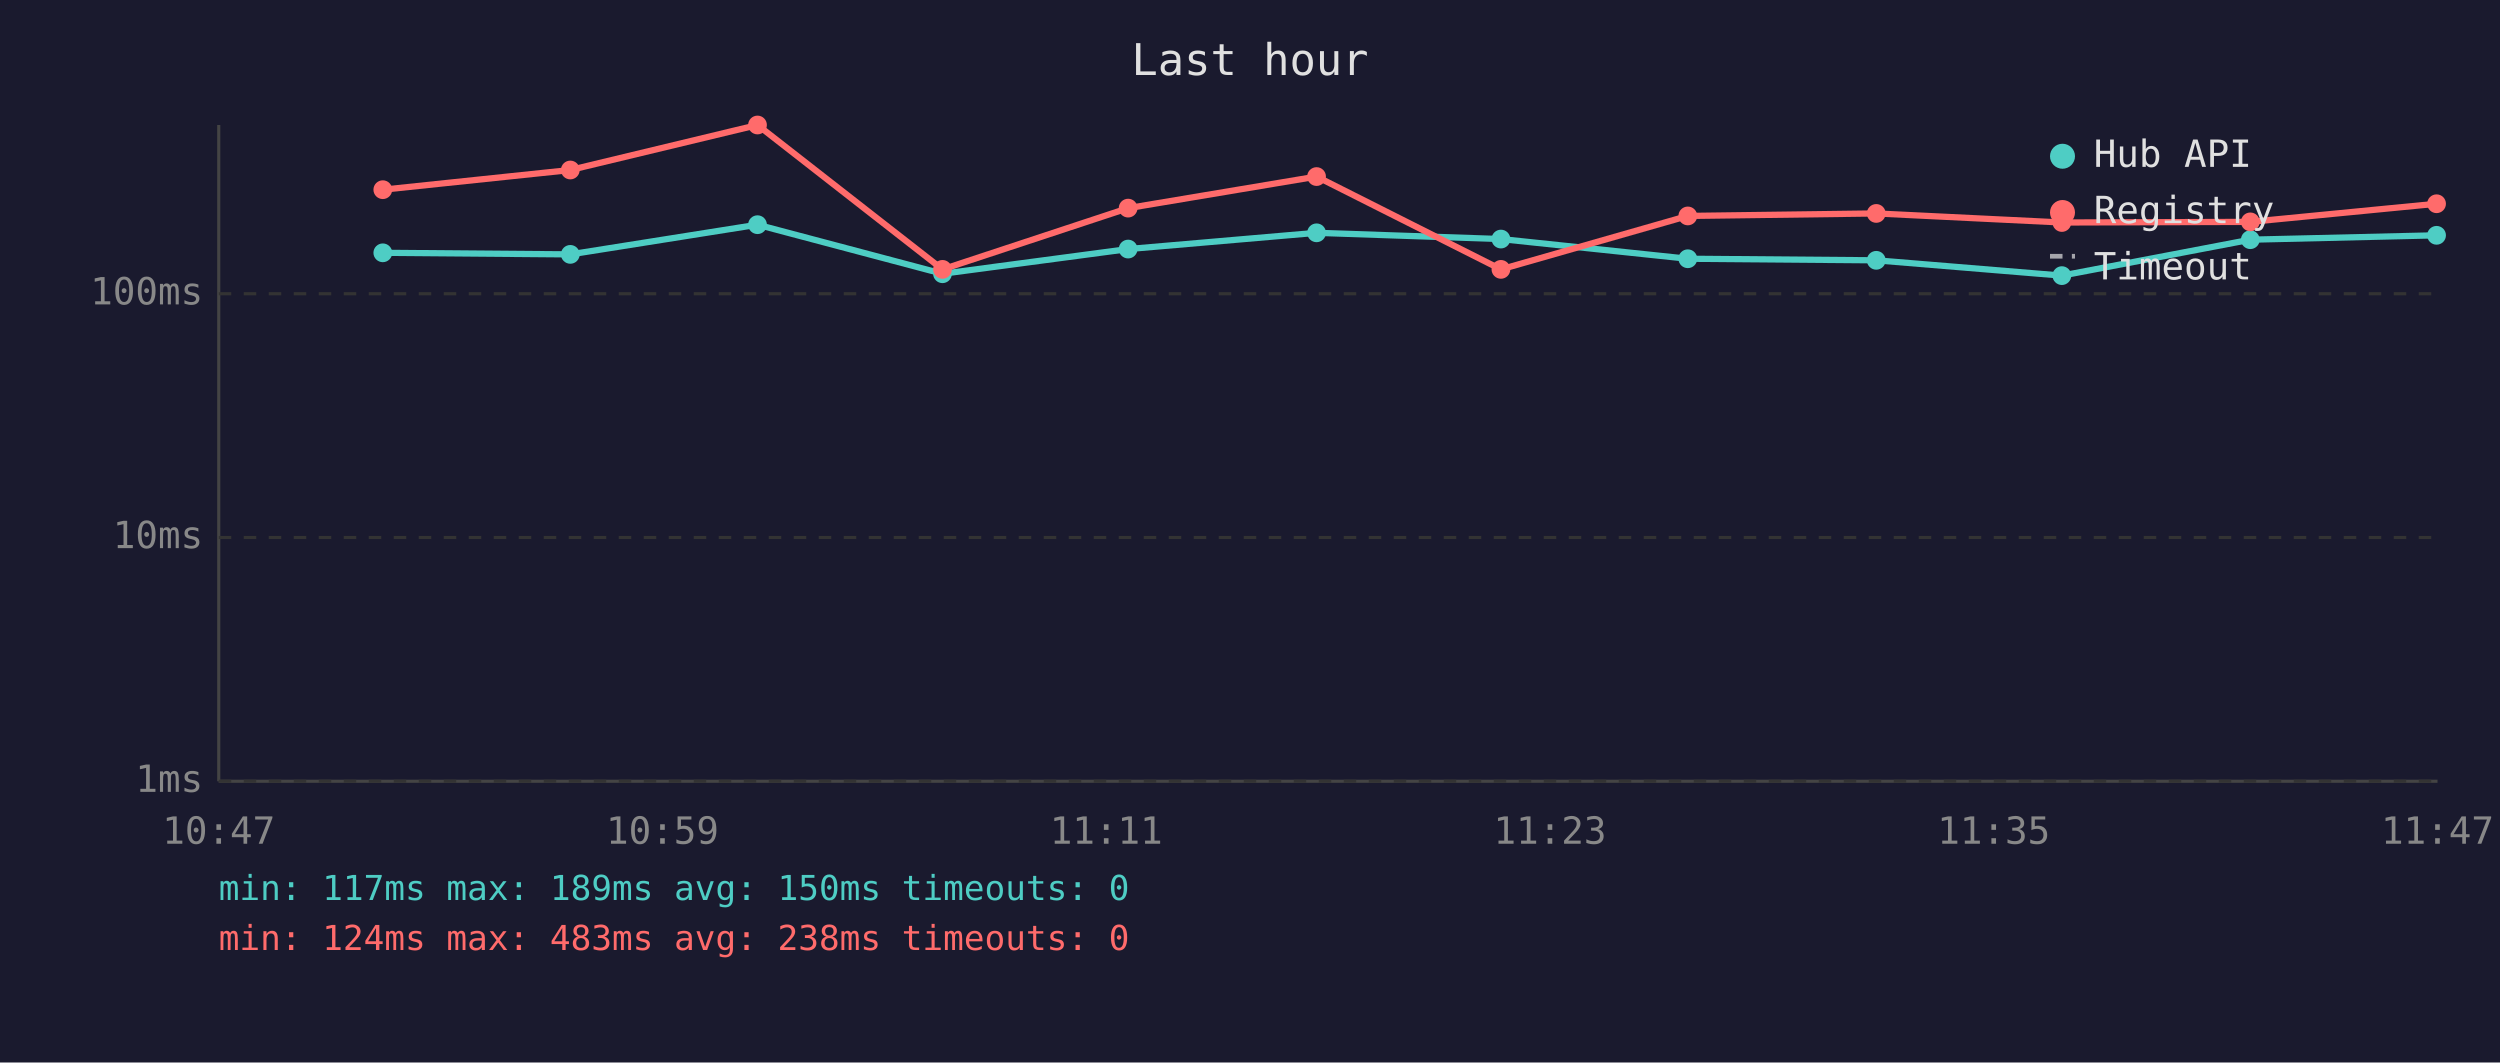
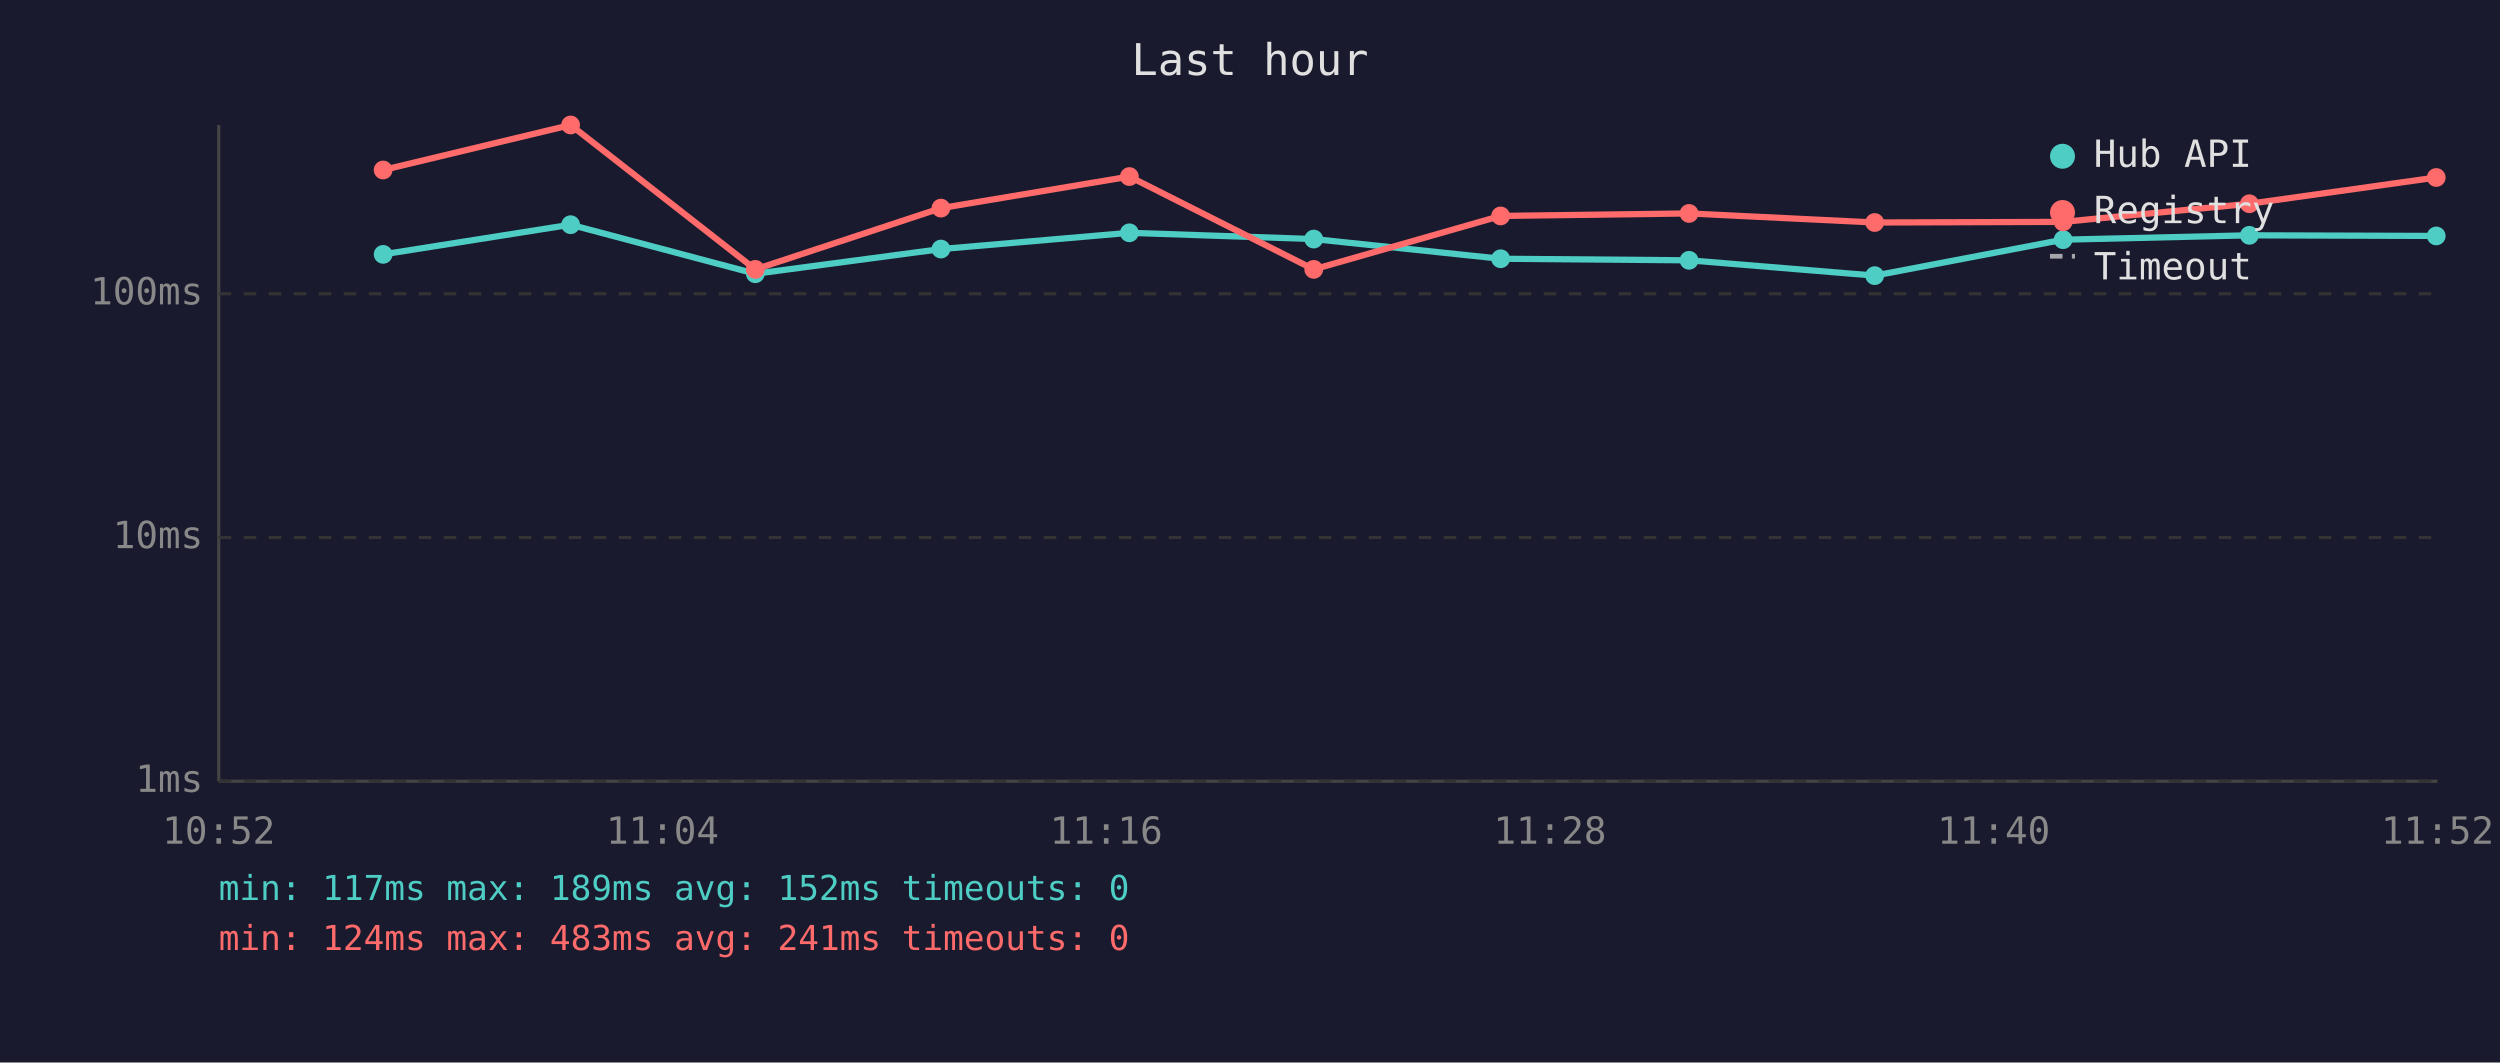
<svg xmlns="http://www.w3.org/2000/svg" viewBox="0 0 800 340" font-family="monospace" font-size="12">
  <rect width="800" height="340" fill="#1a1a2e" />
  <text x="400" y="24" fill="#e0e0e0" font-size="14" text-anchor="middle">Last hour</text>
  <line x1="70" y1="40" x2="70" y2="250" stroke="#444" stroke-width="1" />
  <line x1="70" y1="250" x2="780" y2="250" stroke="#444" stroke-width="1" />
  <line x1="70" y1="250" x2="780" y2="250" stroke="#333" stroke-width="1" stroke-dasharray="4" />
  <text x="65" y="250" fill="#888" text-anchor="end" dominant-baseline="middle">1ms</text>
  <line x1="70" y1="172" x2="780" y2="172" stroke="#333" stroke-width="1" stroke-dasharray="4" />
  <text x="65" y="172" fill="#888" text-anchor="end" dominant-baseline="middle">10ms</text>
  <line x1="70" y1="94" x2="780" y2="94" stroke="#333" stroke-width="1" stroke-dasharray="4" />
  <text x="65" y="94" fill="#888" text-anchor="end" dominant-baseline="middle">100ms</text>
-   <text x="70" y="270" fill="#888" text-anchor="middle">10:47</text>
-   <text x="212" y="270" fill="#888" text-anchor="middle">10:59</text>
-   <text x="354" y="270" fill="#888" text-anchor="middle">11:11</text>
-   <text x="496" y="270" fill="#888" text-anchor="middle">11:23</text>
-   <text x="638" y="270" fill="#888" text-anchor="middle">11:35</text>
-   <text x="780" y="270" fill="#888" text-anchor="middle">11:47</text>
-   <polyline points="122.5,80.9 182.5,81.4 242.4,71.9 301.6,87.6 361.0,79.7 421.3,74.5 480.3,76.5 540.1,82.8 600.4,83.3 659.8,88.2 720.1,76.7 779.7,75.3" fill="none" stroke="#4ecdc4" stroke-width="2" opacity="1" />
-   <circle cx="122.5" cy="80.9" r="3" fill="#4ecdc4" />
-   <circle cx="182.5" cy="81.4" r="3" fill="#4ecdc4" />
-   <circle cx="242.4" cy="71.9" r="3" fill="#4ecdc4" />
-   <circle cx="301.6" cy="87.6" r="3" fill="#4ecdc4" />
-   <circle cx="361.0" cy="79.7" r="3" fill="#4ecdc4" />
-   <circle cx="421.3" cy="74.5" r="3" fill="#4ecdc4" />
-   <circle cx="480.3" cy="76.5" r="3" fill="#4ecdc4" />
-   <circle cx="540.1" cy="82.8" r="3" fill="#4ecdc4" />
-   <circle cx="600.4" cy="83.3" r="3" fill="#4ecdc4" />
-   <circle cx="659.8" cy="88.2" r="3" fill="#4ecdc4" />
-   <circle cx="720.1" cy="76.7" r="3" fill="#4ecdc4" />
-   <circle cx="779.7" cy="75.3" r="3" fill="#4ecdc4" />
-   <polyline points="122.5,60.7 182.5,54.4 242.4,40.0 301.6,86.2 361.0,66.6 421.3,56.5 480.3,86.2 540.1,69.1 600.4,68.3 659.8,71.2 720.1,71.0 779.7,65.2" fill="none" stroke="#ff6b6b" stroke-width="2" opacity="1" />
-   <circle cx="122.5" cy="60.7" r="3" fill="#ff6b6b" />
-   <circle cx="182.5" cy="54.4" r="3" fill="#ff6b6b" />
-   <circle cx="242.4" cy="40.0" r="3" fill="#ff6b6b" />
-   <circle cx="301.6" cy="86.2" r="3" fill="#ff6b6b" />
-   <circle cx="361.0" cy="66.6" r="3" fill="#ff6b6b" />
-   <circle cx="421.3" cy="56.5" r="3" fill="#ff6b6b" />
-   <circle cx="480.3" cy="86.2" r="3" fill="#ff6b6b" />
-   <circle cx="540.1" cy="69.1" r="3" fill="#ff6b6b" />
-   <circle cx="600.4" cy="68.3" r="3" fill="#ff6b6b" />
-   <circle cx="659.8" cy="71.2" r="3" fill="#ff6b6b" />
-   <circle cx="720.1" cy="71.0" r="3" fill="#ff6b6b" />
-   <circle cx="779.7" cy="65.2" r="3" fill="#ff6b6b" />
+   <text x="70" y="270" fill="#888" text-anchor="middle">10:52</text>
+   <text x="212" y="270" fill="#888" text-anchor="middle">11:04</text>
+   <text x="354" y="270" fill="#888" text-anchor="middle">11:16</text>
+   <text x="496" y="270" fill="#888" text-anchor="middle">11:28</text>
+   <text x="638" y="270" fill="#888" text-anchor="middle">11:40</text>
+   <text x="780" y="270" fill="#888" text-anchor="middle">11:52</text>
+   <polyline points="122.6,81.4 182.6,71.9 241.7,87.6 301.1,79.7 361.4,74.5 420.4,76.5 480.2,82.8 540.5,83.3 599.9,88.2 660.2,76.7 719.8,75.3 779.6,75.5" fill="none" stroke="#4ecdc4" stroke-width="2" opacity="1" />
+   <circle cx="122.6" cy="81.4" r="3" fill="#4ecdc4" />
+   <circle cx="182.6" cy="71.9" r="3" fill="#4ecdc4" />
+   <circle cx="241.7" cy="87.6" r="3" fill="#4ecdc4" />
+   <circle cx="301.1" cy="79.7" r="3" fill="#4ecdc4" />
+   <circle cx="361.4" cy="74.5" r="3" fill="#4ecdc4" />
+   <circle cx="420.4" cy="76.5" r="3" fill="#4ecdc4" />
+   <circle cx="480.2" cy="82.8" r="3" fill="#4ecdc4" />
+   <circle cx="540.5" cy="83.3" r="3" fill="#4ecdc4" />
+   <circle cx="599.9" cy="88.2" r="3" fill="#4ecdc4" />
+   <circle cx="660.2" cy="76.7" r="3" fill="#4ecdc4" />
+   <circle cx="719.8" cy="75.3" r="3" fill="#4ecdc4" />
+   <circle cx="779.6" cy="75.5" r="3" fill="#4ecdc4" />
+   <polyline points="122.6,54.4 182.6,40.0 241.7,86.2 301.1,66.6 361.4,56.5 420.4,86.2 480.2,69.1 540.5,68.3 599.9,71.2 660.2,71.0 719.8,65.2 779.6,56.8" fill="none" stroke="#ff6b6b" stroke-width="2" opacity="1" />
+   <circle cx="122.6" cy="54.4" r="3" fill="#ff6b6b" />
+   <circle cx="182.6" cy="40.0" r="3" fill="#ff6b6b" />
+   <circle cx="241.7" cy="86.2" r="3" fill="#ff6b6b" />
+   <circle cx="301.1" cy="66.6" r="3" fill="#ff6b6b" />
+   <circle cx="361.4" cy="56.5" r="3" fill="#ff6b6b" />
+   <circle cx="420.4" cy="86.2" r="3" fill="#ff6b6b" />
+   <circle cx="480.2" cy="69.1" r="3" fill="#ff6b6b" />
+   <circle cx="540.5" cy="68.3" r="3" fill="#ff6b6b" />
+   <circle cx="599.9" cy="71.2" r="3" fill="#ff6b6b" />
+   <circle cx="660.2" cy="71.0" r="3" fill="#ff6b6b" />
+   <circle cx="719.8" cy="65.2" r="3" fill="#ff6b6b" />
+   <circle cx="779.6" cy="56.8" r="3" fill="#ff6b6b" />
  <circle cx="660" cy="50" r="4" fill="#4ecdc4" />
  <text x="670" y="50" fill="#e0e0e0" dominant-baseline="middle">Hub API</text>
  <circle cx="660" cy="68" r="4" fill="#ff6b6b" />
  <text x="670" y="68" fill="#e0e0e0" dominant-baseline="middle">Registry</text>
  <line x1="656" y1="82" x2="664" y2="82" stroke="#e0e0e0" stroke-width="1.5" stroke-dasharray="4,3" opacity="0.7" />
  <text x="670" y="86" fill="#e0e0e0" dominant-baseline="middle">Timeout</text>
-   <text x="70" y="288" fill="#4ecdc4" font-size="11">min: 117ms  max: 189ms  avg: 150ms  timeouts: 0</text>
-   <text x="70" y="304" fill="#ff6b6b" font-size="11">min: 124ms  max: 483ms  avg: 238ms  timeouts: 0</text>
+   <text x="70" y="288" fill="#4ecdc4" font-size="11">min: 117ms  max: 189ms  avg: 152ms  timeouts: 0</text>
+   <text x="70" y="304" fill="#ff6b6b" font-size="11">min: 124ms  max: 483ms  avg: 241ms  timeouts: 0</text>
</svg>
